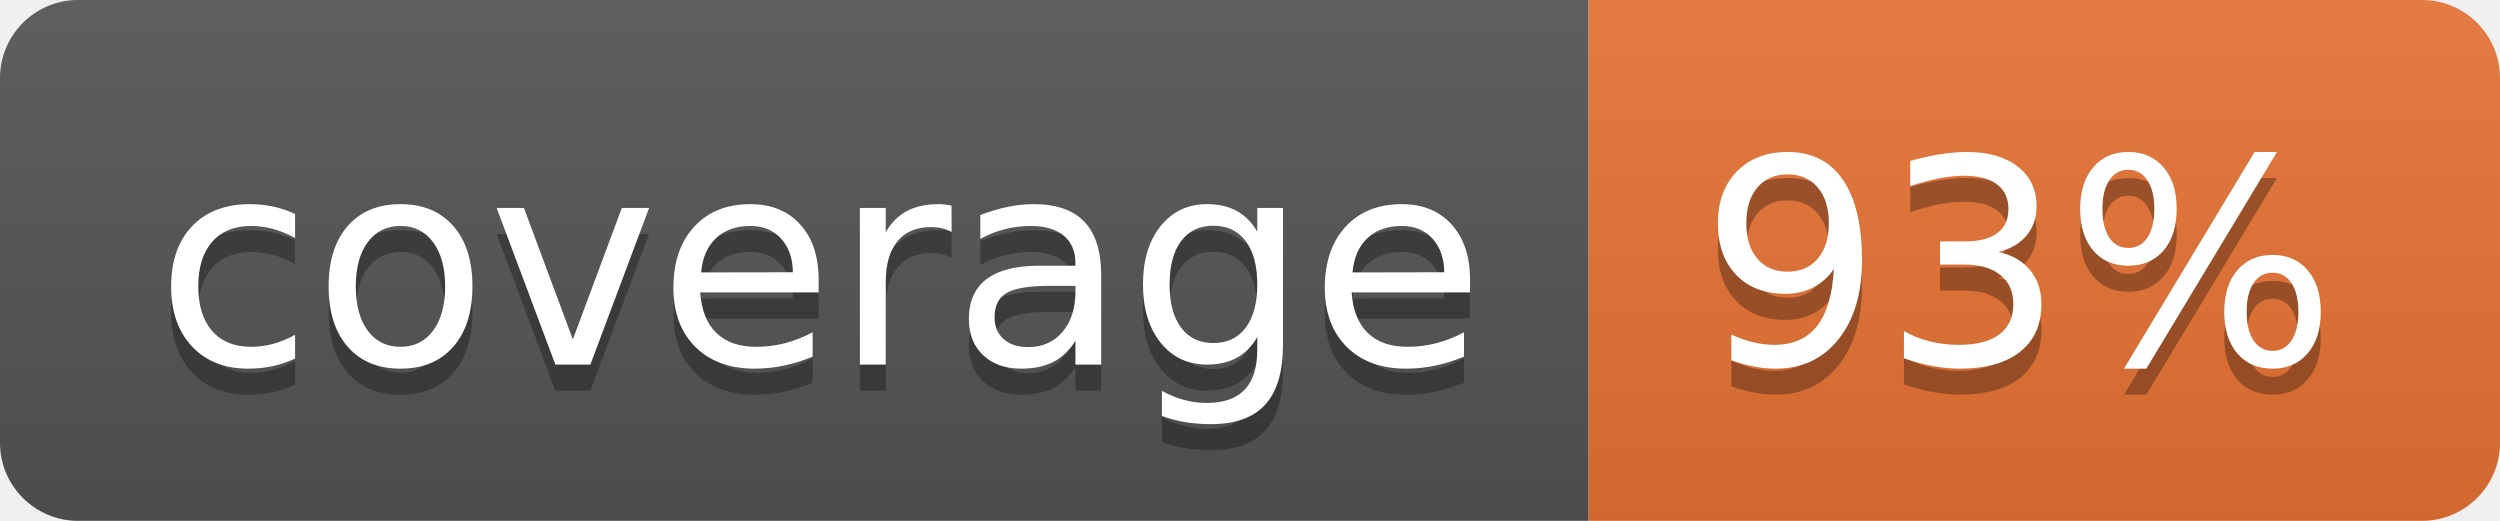
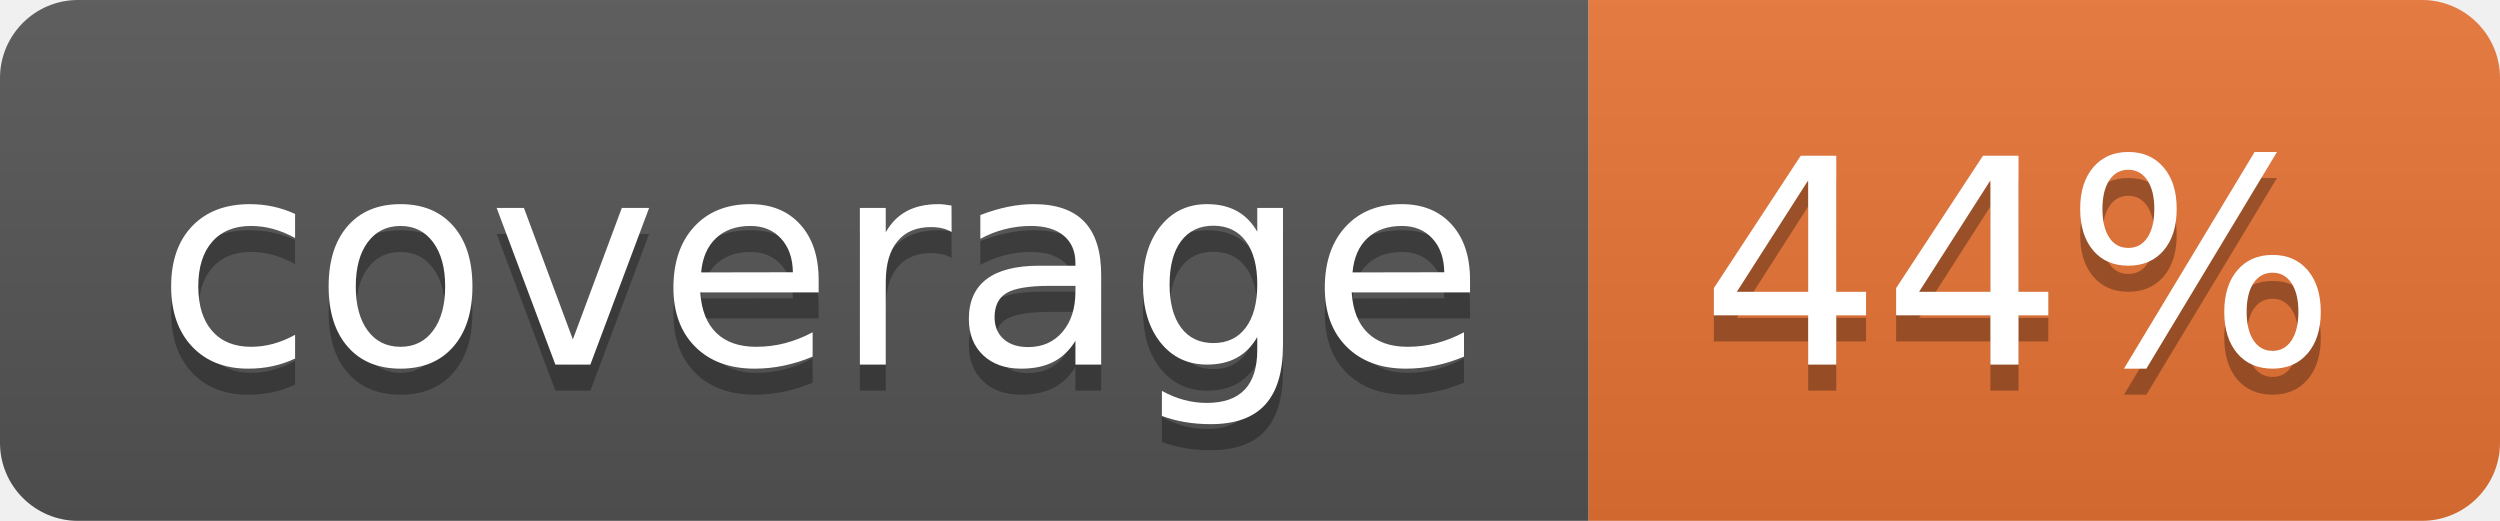
<svg xmlns="http://www.w3.org/2000/svg" width="96" height="20">
  <linearGradient id="b" x2="0" y2="100%">
    <stop offset="0" stop-color="#bbb" stop-opacity=".1" />
    <stop offset="1" stop-opacity=".1" />
  </linearGradient>
  <clipPath id="a">
    <rect width="96" height="20" rx="3" fill="#fff" />
  </clipPath>
  <g clip-path="url(#a)">
    <path fill="#555" d="M0 0h61v20H0z" />
    <path fill="#E87435" d="M61 0h35v20H61z" />
    <path fill="url(#b)" d="M0 0h96v20H0z" />
  </g>
  <g fill="#fff" text-anchor="middle" font-family="DejaVu Sans,Verdana,Geneva,sans-serif" font-size="110">
    <text x="315" y="150" fill="#010101" fill-opacity=".3" transform="scale(.1)" textLength="510">coverage</text>
    <text x="315" y="140" transform="scale(.1)" textLength="510">coverage</text>
-     <text x="775" y="150" fill="#010101" fill-opacity=".3" transform="scale(.1)" textLength="250">93%</text>
-     <text x="775" y="140" transform="scale(.1)" textLength="250">93%</text>
+     <text x="775" y="150" fill="#010101" fill-opacity=".3" transform="scale(.1)" textLength="250">44%</text>
+     <text x="775" y="140" transform="scale(.1)" textLength="250">44%</text>
  </g>
</svg>
